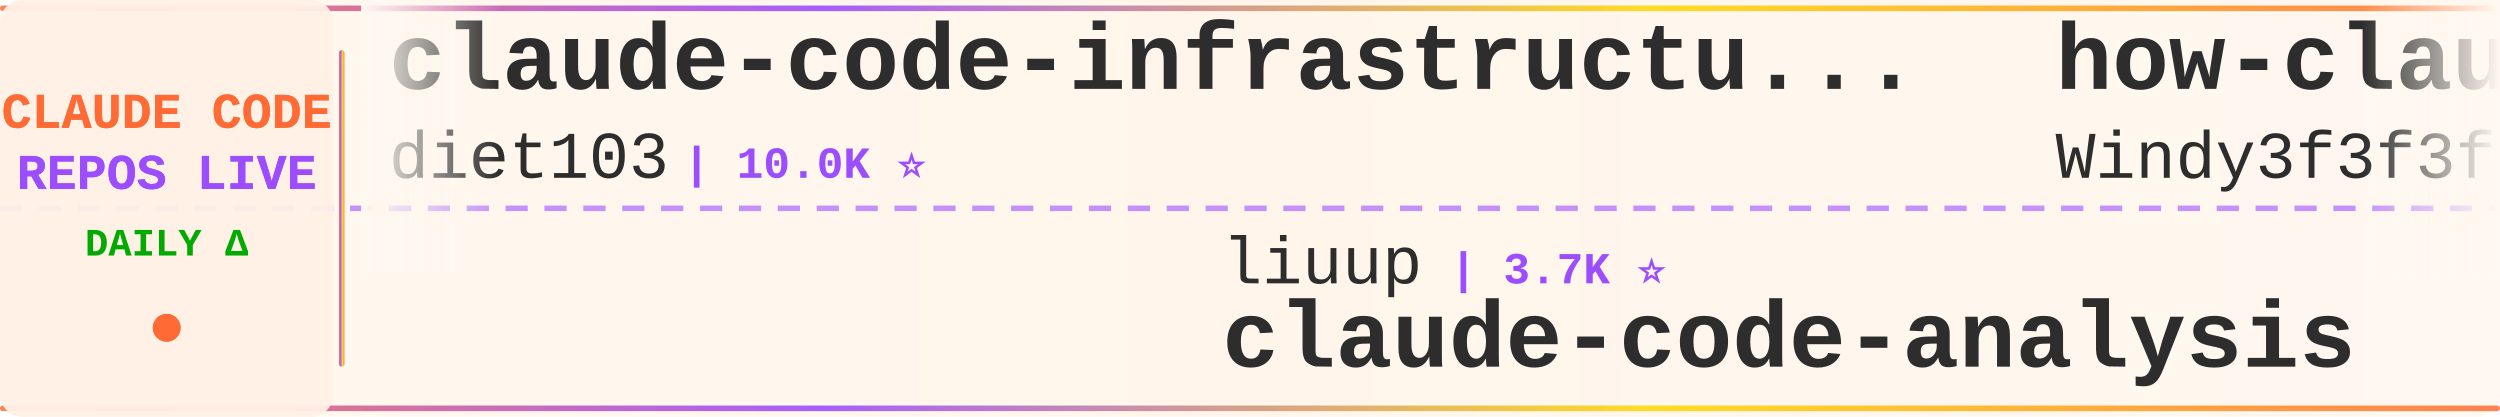
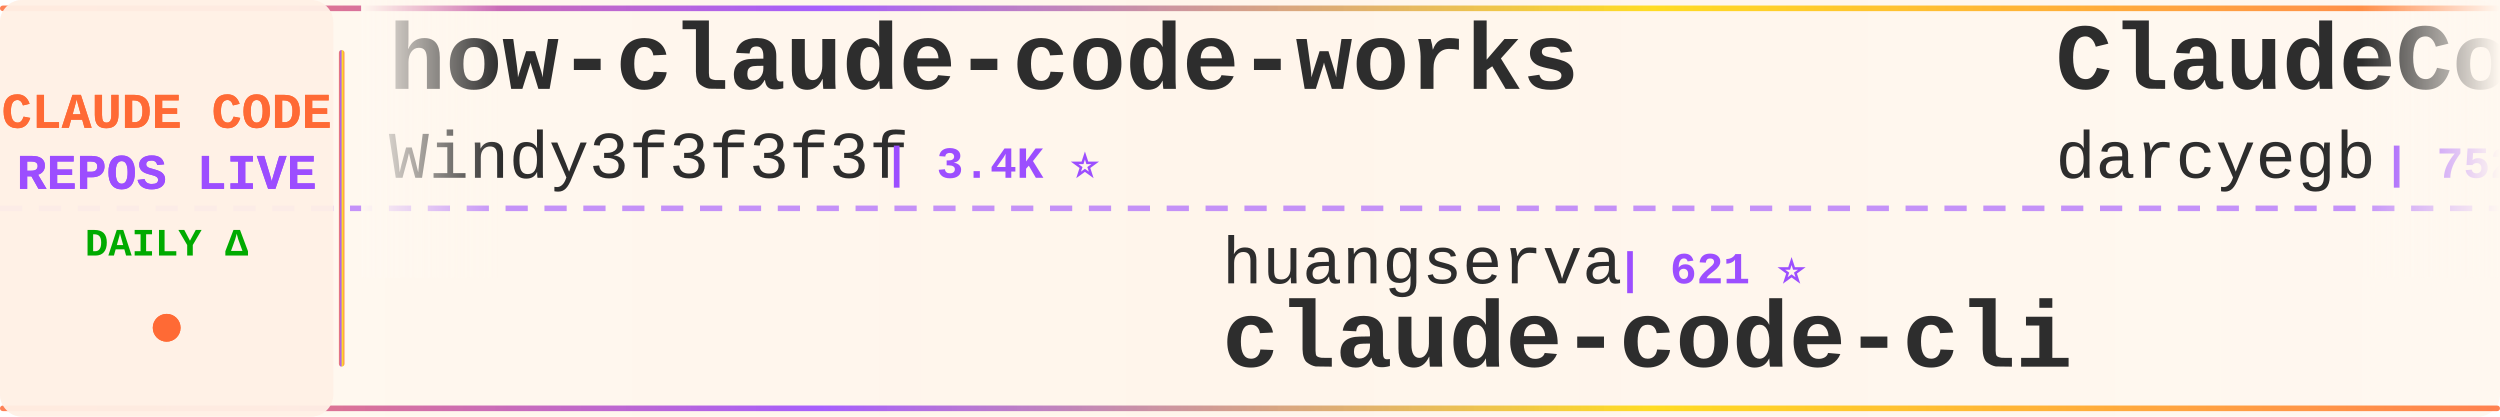
<svg xmlns="http://www.w3.org/2000/svg" width="900" height="150">
  <defs>
    <linearGradient id="tickerBg" x1="0%" y1="0%" x2="100%" y2="0%">
      <stop offset="0%" style="stop-color:#fff8f0;stop-opacity:0.98" />
      <stop offset="50%" style="stop-color:#fff5eb;stop-opacity:1" />
      <stop offset="100%" style="stop-color:#fff8f0;stop-opacity:0.98" />
    </linearGradient>
    <linearGradient id="borderGrad" x1="0%" y1="0%" x2="100%" y2="0%">
      <stop offset="0%" style="stop-color:#FF6B35;stop-opacity:0.85">
        <animate attributeName="stop-opacity" values="0.85;1;0.85" dur="2s" repeatCount="indefinite" />
      </stop>
      <stop offset="33%" style="stop-color:#9C4EFF;stop-opacity:0.9">
        <animate attributeName="stop-opacity" values="0.9;1;0.9" dur="2.2s" repeatCount="indefinite" />
      </stop>
      <stop offset="66%" style="stop-color:#FFD700;stop-opacity:0.85">
        <animate attributeName="stop-opacity" values="0.85;1;0.85" dur="1.8s" repeatCount="indefinite" />
      </stop>
      <stop offset="100%" style="stop-color:#FF6B35;stop-opacity:0.85">
        <animate attributeName="stop-opacity" values="0.85;1;0.85" dur="2s" repeatCount="indefinite" />
      </stop>
    </linearGradient>
    <filter id="textGlow">
      <feGaussianBlur stdDeviation="0.15" result="coloredBlur" />
      <feMerge>
        <feMergeNode in="coloredBlur" />
        <feMergeNode in="SourceGraphic" />
      </feMerge>
    </filter>
    <filter id="metricGlow">
      <feGaussianBlur stdDeviation="0.2" result="coloredBlur" />
      <feMerge>
        <feMergeNode in="coloredBlur" />
        <feMergeNode in="SourceGraphic" />
      </feMerge>
    </filter>
    <linearGradient id="leftFade" x1="0%" y1="0%" x2="100%" y2="0%">
      <stop offset="0%" style="stop-color:#fff8f0;stop-opacity:1" />
      <stop offset="100%" style="stop-color:#fff8f0;stop-opacity:0" />
    </linearGradient>
    <linearGradient id="rightFade" x1="0%" y1="0%" x2="100%" y2="0%">
      <stop offset="0%" style="stop-color:#fff8f0;stop-opacity:0" />
      <stop offset="100%" style="stop-color:#fff8f0;stop-opacity:1" />
    </linearGradient>
  </defs>
  <rect width="900" height="150" fill="url(#tickerBg)" rx="8" />
  <rect x="0" y="2" width="900" height="2" fill="url(#borderGrad)" rx="1" />
  <rect x="0" y="146" width="900" height="2" fill="url(#borderGrad)" rx="1" />
  <line x1="0" y1="75" x2="900" y2="75" stroke="#9C4EFF" stroke-width="2" stroke-dasharray="8 6" opacity="0.6" />
  <rect x="0" y="0" width="120" height="150" fill="#fff0e6" opacity="0.95" rx="8" />
  <text x="60" y="46" font-family="'Courier New', monospace" font-size="18" font-weight="bold" fill="#FF6B35" text-anchor="middle" filter="url(#textGlow)">
    CLAUDE CODE
  </text>
  <text x="60" y="68" font-family="'Courier New', monospace" font-size="18" font-weight="bold" fill="#9C4EFF" text-anchor="middle" filter="url(#textGlow)">
    REPOS LIVE
  </text>
  <text x="60" y="92" font-family="'Courier New', monospace" font-size="14" font-weight="bold" fill="#00aa00" text-anchor="middle">
    DAILY Δ
  </text>
  <circle cx="60" cy="118" r="5" fill="#FF6B35" filter="url(#metricGlow)">
    <animate attributeName="r" values="4;6;4" dur="1.5s" repeatCount="indefinite" />
    <animate attributeName="opacity" values="0.6;1;0.6" dur="1.5s" repeatCount="indefinite" />
  </circle>
  <rect x="122" y="18" width="2" height="114" fill="url(#borderGrad)" rx="1" />
  <clipPath id="tickerClip">
    <rect x="130" y="0" width="770" height="150" />
  </clipPath>
  <g clip-path="url(#tickerClip)">
    <g id="tickerItems">
      <animateTransform attributeName="transform" attributeType="XML" type="translate" from="0 0" to="-3000 0" dur="54s" repeatCount="indefinite" />
      <g transform="translate(0, 0)">
-         <text x="140" y="32" font-family="'Courier New', monospace" font-size="34" font-weight="bold" fill="#2d2d2d">claude-code-infrastructu...</text>
-         <text x="140" y="64" font-family="'Courier New', monospace" font-size="24" font-weight="normal" fill="#2d2d2d" opacity="1.0">diet103</text>
-         <text x="246" y="64" font-family="'Courier New', monospace" font-size="16" font-weight="bold" fill="#9C4EFF"> | 10.0K ⭐</text>
+         <text x="140" y="32" font-family="'Courier New', monospace" font-size="34" font-weight="bold" fill="#2d2d2d">how-claude-code-works</text>
+         <text x="140" y="64" font-family="'Courier New', monospace" font-size="24" font-weight="normal" fill="#2d2d2d" opacity="1.0">Windy3f3f3f3f</text>
+         <text x="318" y="64" font-family="'Courier New', monospace" font-size="16" font-weight="bold" fill="#9C4EFF"> | 3.4K ⭐</text>
      </g>
      <g transform="translate(300, 0)">
-         <text x="140" y="102" font-family="'Courier New', monospace" font-size="24" font-weight="normal" fill="#2d2d2d" opacity="1.0">liuup</text>
-         <text x="222" y="102" font-family="'Courier New', monospace" font-size="16" font-weight="bold" fill="#9C4EFF"> | 3.7K ⭐</text>
-         <text x="140" y="132" font-family="'Courier New', monospace" font-size="34" font-weight="bold" fill="#2d2d2d">claude-code-analysis</text>
+         <text x="140" y="102" font-family="'Courier New', monospace" font-size="24" font-weight="normal" fill="#2d2d2d" opacity="1.0">huangserva</text>
+         <text x="282" y="102" font-family="'Courier New', monospace" font-size="16" font-weight="bold" fill="#9C4EFF"> | 621 ⭐</text>
+         <text x="140" y="132" font-family="'Courier New', monospace" font-size="34" font-weight="bold" fill="#2d2d2d">claude-code-cli</text>
      </g>
      <g transform="translate(600, 0)">
+         <text x="140" y="32" font-family="'Courier New', monospace" font-size="34" font-weight="bold" fill="#2d2d2d">ClaudeCodeAgents</text>
+         <text x="140" y="64" font-family="'Courier New', monospace" font-size="24" font-weight="normal" fill="#2d2d2d" opacity="1.0">darcyegb</text>
+         <text x="258" y="64" font-family="'Courier New', monospace" font-size="16" font-weight="bold" fill="#9C4EFF"> | 752 ⭐</text>
+       </g>
+       <g transform="translate(900, 0)">
+         <text x="140" y="102" font-family="'Courier New', monospace" font-size="24" font-weight="normal" fill="#2d2d2d" opacity="1.0">luyao618</text>
+         <text x="258" y="102" font-family="'Courier New', monospace" font-size="16" font-weight="bold" fill="#9C4EFF"> | 1.6K ⭐ -1</text>
+         <text x="140" y="132" font-family="'Courier New', monospace" font-size="34" font-weight="bold" fill="#2d2d2d">Claude-Code-Source-Study</text>
+       </g>
+       <g transform="translate(1200, 0)">
+         <text x="140" y="32" font-family="'Courier New', monospace" font-size="34" font-weight="bold" fill="#2d2d2d">arcads-claude-code</text>
+         <text x="140" y="64" font-family="'Courier New', monospace" font-size="24" font-weight="normal" fill="#2d2d2d" opacity="1.0">krusemediallc</text>
+         <text x="318" y="64" font-family="'Courier New', monospace" font-size="16" font-weight="bold" fill="#9C4EFF"> | 1.1K ⭐ +1</text>
+       </g>
+       <g transform="translate(1500, 0)">
+         <text x="140" y="102" font-family="'Courier New', monospace" font-size="24" font-weight="normal" fill="#2d2d2d" opacity="1.0">VoltAgent</text>
+         <text x="270" y="102" font-family="'Courier New', monospace" font-size="16" font-weight="bold" fill="#9C4EFF"> | 23.9K ⭐ +3</text>
+         <text x="140" y="132" font-family="'Courier New', monospace" font-size="34" font-weight="bold" fill="#2d2d2d">awesome-claude-code-suba...</text>
+       </g>
+       <g transform="translate(1800, 0)">
+         <text x="140" y="32" font-family="'Courier New', monospace" font-size="34" font-weight="bold" fill="#2d2d2d">awesome-claude-code-tool...</text>
+         <text x="140" y="64" font-family="'Courier New', monospace" font-size="24" font-weight="normal" fill="#2d2d2d" opacity="1.0">rohitg00</text>
+         <text x="258" y="64" font-family="'Courier New', monospace" font-size="16" font-weight="bold" fill="#9C4EFF"> | 2.4K ⭐ -1</text>
+       </g>
+       <g transform="translate(2100, 0)">
+         <text x="140" y="102" font-family="'Courier New', monospace" font-size="24" font-weight="normal" fill="#2d2d2d" opacity="1.0">Pimzino</text>
+         <text x="246" y="102" font-family="'Courier New', monospace" font-size="16" font-weight="bold" fill="#9C4EFF"> | 3.8K ⭐</text>
+         <text x="140" y="132" font-family="'Courier New', monospace" font-size="34" font-weight="bold" fill="#2d2d2d">claude-code-spec-workflo...</text>
+       </g>
+       <g transform="translate(2400, 0)">
+         <text x="140" y="32" font-family="'Courier New', monospace" font-size="34" font-weight="bold" fill="#2d2d2d">claude-code-prompts</text>
+         <text x="140" y="64" font-family="'Courier New', monospace" font-size="24" font-weight="normal" fill="#2d2d2d" opacity="1.0">repowise-dev</text>
+         <text x="306" y="64" font-family="'Courier New', monospace" font-size="16" font-weight="bold" fill="#9C4EFF"> | 1.2K ⭐</text>
+       </g>
+       <g transform="translate(2700, 0)">
+         <text x="140" y="102" font-family="'Courier New', monospace" font-size="24" font-weight="normal" fill="#2d2d2d" opacity="1.0">lintsinghua</text>
+         <text x="294" y="102" font-family="'Courier New', monospace" font-size="16" font-weight="bold" fill="#9C4EFF"> | 4.0K ⭐</text>
+         <text x="140" y="132" font-family="'Courier New', monospace" font-size="34" font-weight="bold" fill="#2d2d2d">claude-code-book</text>
+       </g>
+       <g transform="translate(3000, 0)">
        <text x="140" y="32" font-family="'Courier New', monospace" font-size="34" font-weight="bold" fill="#2d2d2d">how-claude-code-works</text>
        <text x="140" y="64" font-family="'Courier New', monospace" font-size="24" font-weight="normal" fill="#2d2d2d" opacity="1.0">Windy3f3f3f3f</text>
-         <text x="318" y="64" font-family="'Courier New', monospace" font-size="16" font-weight="bold" fill="#9C4EFF"> | 3.4K ⭐ +2</text>
-       </g>
-       <g transform="translate(900, 0)">
-         <text x="140" y="102" font-family="'Courier New', monospace" font-size="24" font-weight="normal" fill="#2d2d2d" opacity="1.0">guanshan</text>
-         <text x="258" y="102" font-family="'Courier New', monospace" font-size="16" font-weight="bold" fill="#9C4EFF"> | 61 ⭐</text>
-         <text x="140" y="132" font-family="'Courier New', monospace" font-size="34" font-weight="bold" fill="#2d2d2d">ClaudeCode</text>
-       </g>
-       <g transform="translate(1200, 0)">
-         <text x="140" y="32" font-family="'Courier New', monospace" font-size="34" font-weight="bold" fill="#2d2d2d">claude-code-local</text>
-         <text x="140" y="64" font-family="'Courier New', monospace" font-size="24" font-weight="normal" fill="#2d2d2d" opacity="1.0">nicedreamzapp</text>
-         <text x="318" y="64" font-family="'Courier New', monospace" font-size="16" font-weight="bold" fill="#9C4EFF"> | 3.0K ⭐</text>
-       </g>
-       <g transform="translate(1500, 0)">
-         <text x="140" y="102" font-family="'Courier New', monospace" font-size="24" font-weight="normal" fill="#2d2d2d" opacity="1.0">chauncygu</text>
-         <text x="270" y="102" font-family="'Courier New', monospace" font-size="16" font-weight="bold" fill="#9C4EFF"> | 2.8K ⭐</text>
-         <text x="140" y="132" font-family="'Courier New', monospace" font-size="34" font-weight="bold" fill="#2d2d2d">collection-claude-code-s...</text>
-       </g>
-       <g transform="translate(1800, 0)">
-         <text x="140" y="32" font-family="'Courier New', monospace" font-size="34" font-weight="bold" fill="#2d2d2d">claude-code-rev</text>
-         <text x="140" y="64" font-family="'Courier New', monospace" font-size="24" font-weight="normal" fill="#2d2d2d" opacity="1.0">oboard</text>
-         <text x="234" y="64" font-family="'Courier New', monospace" font-size="16" font-weight="bold" fill="#9C4EFF"> | 3.3K ⭐</text>
-       </g>
-       <g transform="translate(2100, 0)">
-         <text x="140" y="102" font-family="'Courier New', monospace" font-size="24" font-weight="normal" fill="#2d2d2d" opacity="1.0">AprilNEA</text>
-         <text x="258" y="102" font-family="'Courier New', monospace" font-size="16" font-weight="bold" fill="#9C4EFF"> | 393 ⭐</text>
-         <text x="140" y="132" font-family="'Courier New', monospace" font-size="34" font-weight="bold" fill="#2d2d2d">claude-code-source</text>
-       </g>
-       <g transform="translate(2400, 0)">
-         <text x="140" y="32" font-family="'Courier New', monospace" font-size="34" font-weight="bold" fill="#2d2d2d">skills</text>
-         <text x="140" y="64" font-family="'Courier New', monospace" font-size="24" font-weight="normal" fill="#2d2d2d" opacity="1.0">anthropics</text>
-         <text x="282" y="64" font-family="'Courier New', monospace" font-size="16" font-weight="bold" fill="#9C4EFF"> | 165.8K ⭐ +35</text>
-       </g>
-       <g transform="translate(2700, 0)">
-         <text x="140" y="102" font-family="'Courier New', monospace" font-size="24" font-weight="normal" fill="#2d2d2d" opacity="1.0">1rgs</text>
-         <text x="210" y="102" font-family="'Courier New', monospace" font-size="16" font-weight="bold" fill="#9C4EFF"> | 3.7K ⭐</text>
-         <text x="140" y="132" font-family="'Courier New', monospace" font-size="34" font-weight="bold" fill="#2d2d2d">claude-code-proxy</text>
-       </g>
-       <g transform="translate(3000, 0)">
-         <text x="140" y="32" font-family="'Courier New', monospace" font-size="34" font-weight="bold" fill="#2d2d2d">claude-code-infrastructu...</text>
-         <text x="140" y="64" font-family="'Courier New', monospace" font-size="24" font-weight="normal" fill="#2d2d2d" opacity="1.0">diet103</text>
-         <text x="246" y="64" font-family="'Courier New', monospace" font-size="16" font-weight="bold" fill="#9C4EFF"> | 10.0K ⭐</text>
+         <text x="318" y="64" font-family="'Courier New', monospace" font-size="16" font-weight="bold" fill="#9C4EFF"> | 3.4K ⭐</text>
      </g>
      <g transform="translate(3300, 0)">
-         <text x="140" y="102" font-family="'Courier New', monospace" font-size="24" font-weight="normal" fill="#2d2d2d" opacity="1.0">liuup</text>
-         <text x="222" y="102" font-family="'Courier New', monospace" font-size="16" font-weight="bold" fill="#9C4EFF"> | 3.7K ⭐</text>
-         <text x="140" y="132" font-family="'Courier New', monospace" font-size="34" font-weight="bold" fill="#2d2d2d">claude-code-analysis</text>
+         <text x="140" y="102" font-family="'Courier New', monospace" font-size="24" font-weight="normal" fill="#2d2d2d" opacity="1.0">huangserva</text>
+         <text x="282" y="102" font-family="'Courier New', monospace" font-size="16" font-weight="bold" fill="#9C4EFF"> | 621 ⭐</text>
+         <text x="140" y="132" font-family="'Courier New', monospace" font-size="34" font-weight="bold" fill="#2d2d2d">claude-code-cli</text>
      </g>
      <g transform="translate(3600, 0)">
-         <text x="140" y="32" font-family="'Courier New', monospace" font-size="34" font-weight="bold" fill="#2d2d2d">how-claude-code-works</text>
-         <text x="140" y="64" font-family="'Courier New', monospace" font-size="24" font-weight="normal" fill="#2d2d2d" opacity="1.0">Windy3f3f3f3f</text>
-         <text x="318" y="64" font-family="'Courier New', monospace" font-size="16" font-weight="bold" fill="#9C4EFF"> | 3.4K ⭐ +2</text>
+         <text x="140" y="32" font-family="'Courier New', monospace" font-size="34" font-weight="bold" fill="#2d2d2d">ClaudeCodeAgents</text>
+         <text x="140" y="64" font-family="'Courier New', monospace" font-size="24" font-weight="normal" fill="#2d2d2d" opacity="1.0">darcyegb</text>
+         <text x="258" y="64" font-family="'Courier New', monospace" font-size="16" font-weight="bold" fill="#9C4EFF"> | 752 ⭐</text>
      </g>
      <g transform="translate(3900, 0)">
-         <text x="140" y="102" font-family="'Courier New', monospace" font-size="24" font-weight="normal" fill="#2d2d2d" opacity="1.0">guanshan</text>
-         <text x="258" y="102" font-family="'Courier New', monospace" font-size="16" font-weight="bold" fill="#9C4EFF"> | 61 ⭐</text>
-         <text x="140" y="132" font-family="'Courier New', monospace" font-size="34" font-weight="bold" fill="#2d2d2d">ClaudeCode</text>
+         <text x="140" y="102" font-family="'Courier New', monospace" font-size="24" font-weight="normal" fill="#2d2d2d" opacity="1.0">luyao618</text>
+         <text x="258" y="102" font-family="'Courier New', monospace" font-size="16" font-weight="bold" fill="#9C4EFF"> | 1.6K ⭐ -1</text>
+         <text x="140" y="132" font-family="'Courier New', monospace" font-size="34" font-weight="bold" fill="#2d2d2d">Claude-Code-Source-Study</text>
      </g>
    </g>
  </g>
  <rect x="130" y="0" width="50" height="100" fill="url(#leftFade)" />
  <rect x="850" y="0" width="50" height="100" fill="url(#rightFade)" />
</svg>
